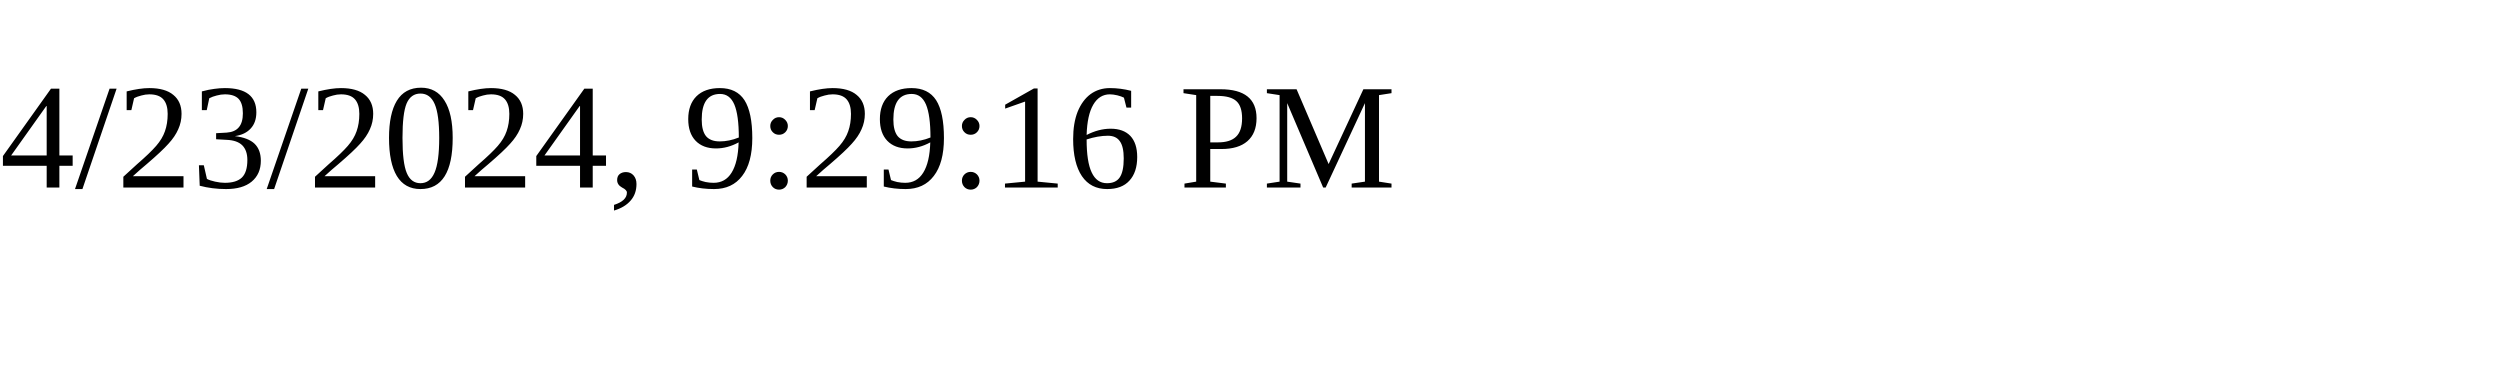
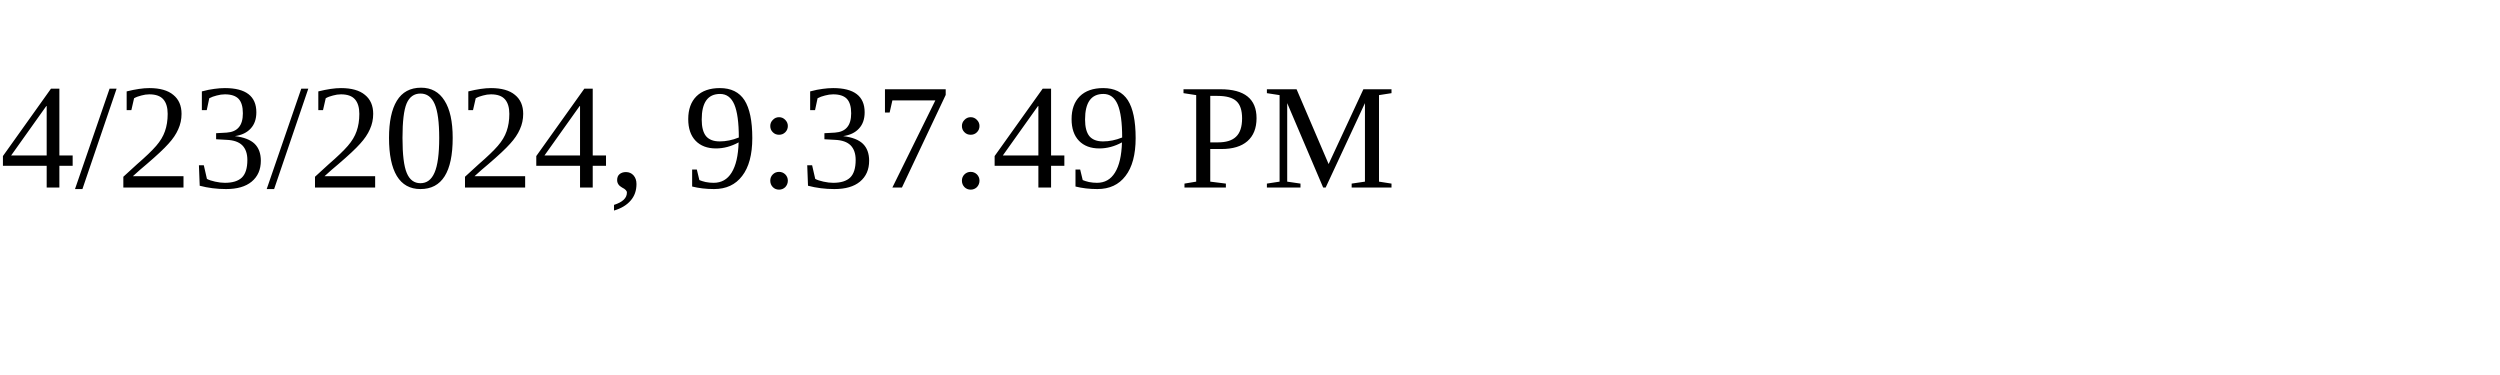
<svg xmlns="http://www.w3.org/2000/svg" height="30" width="200">
-   <text x="0" y="15">4/23/2024, 9:29:16 PM</text>
+   <text x="0" y="15">4/23/2024, 9:37:49 PM</text>
</svg>
